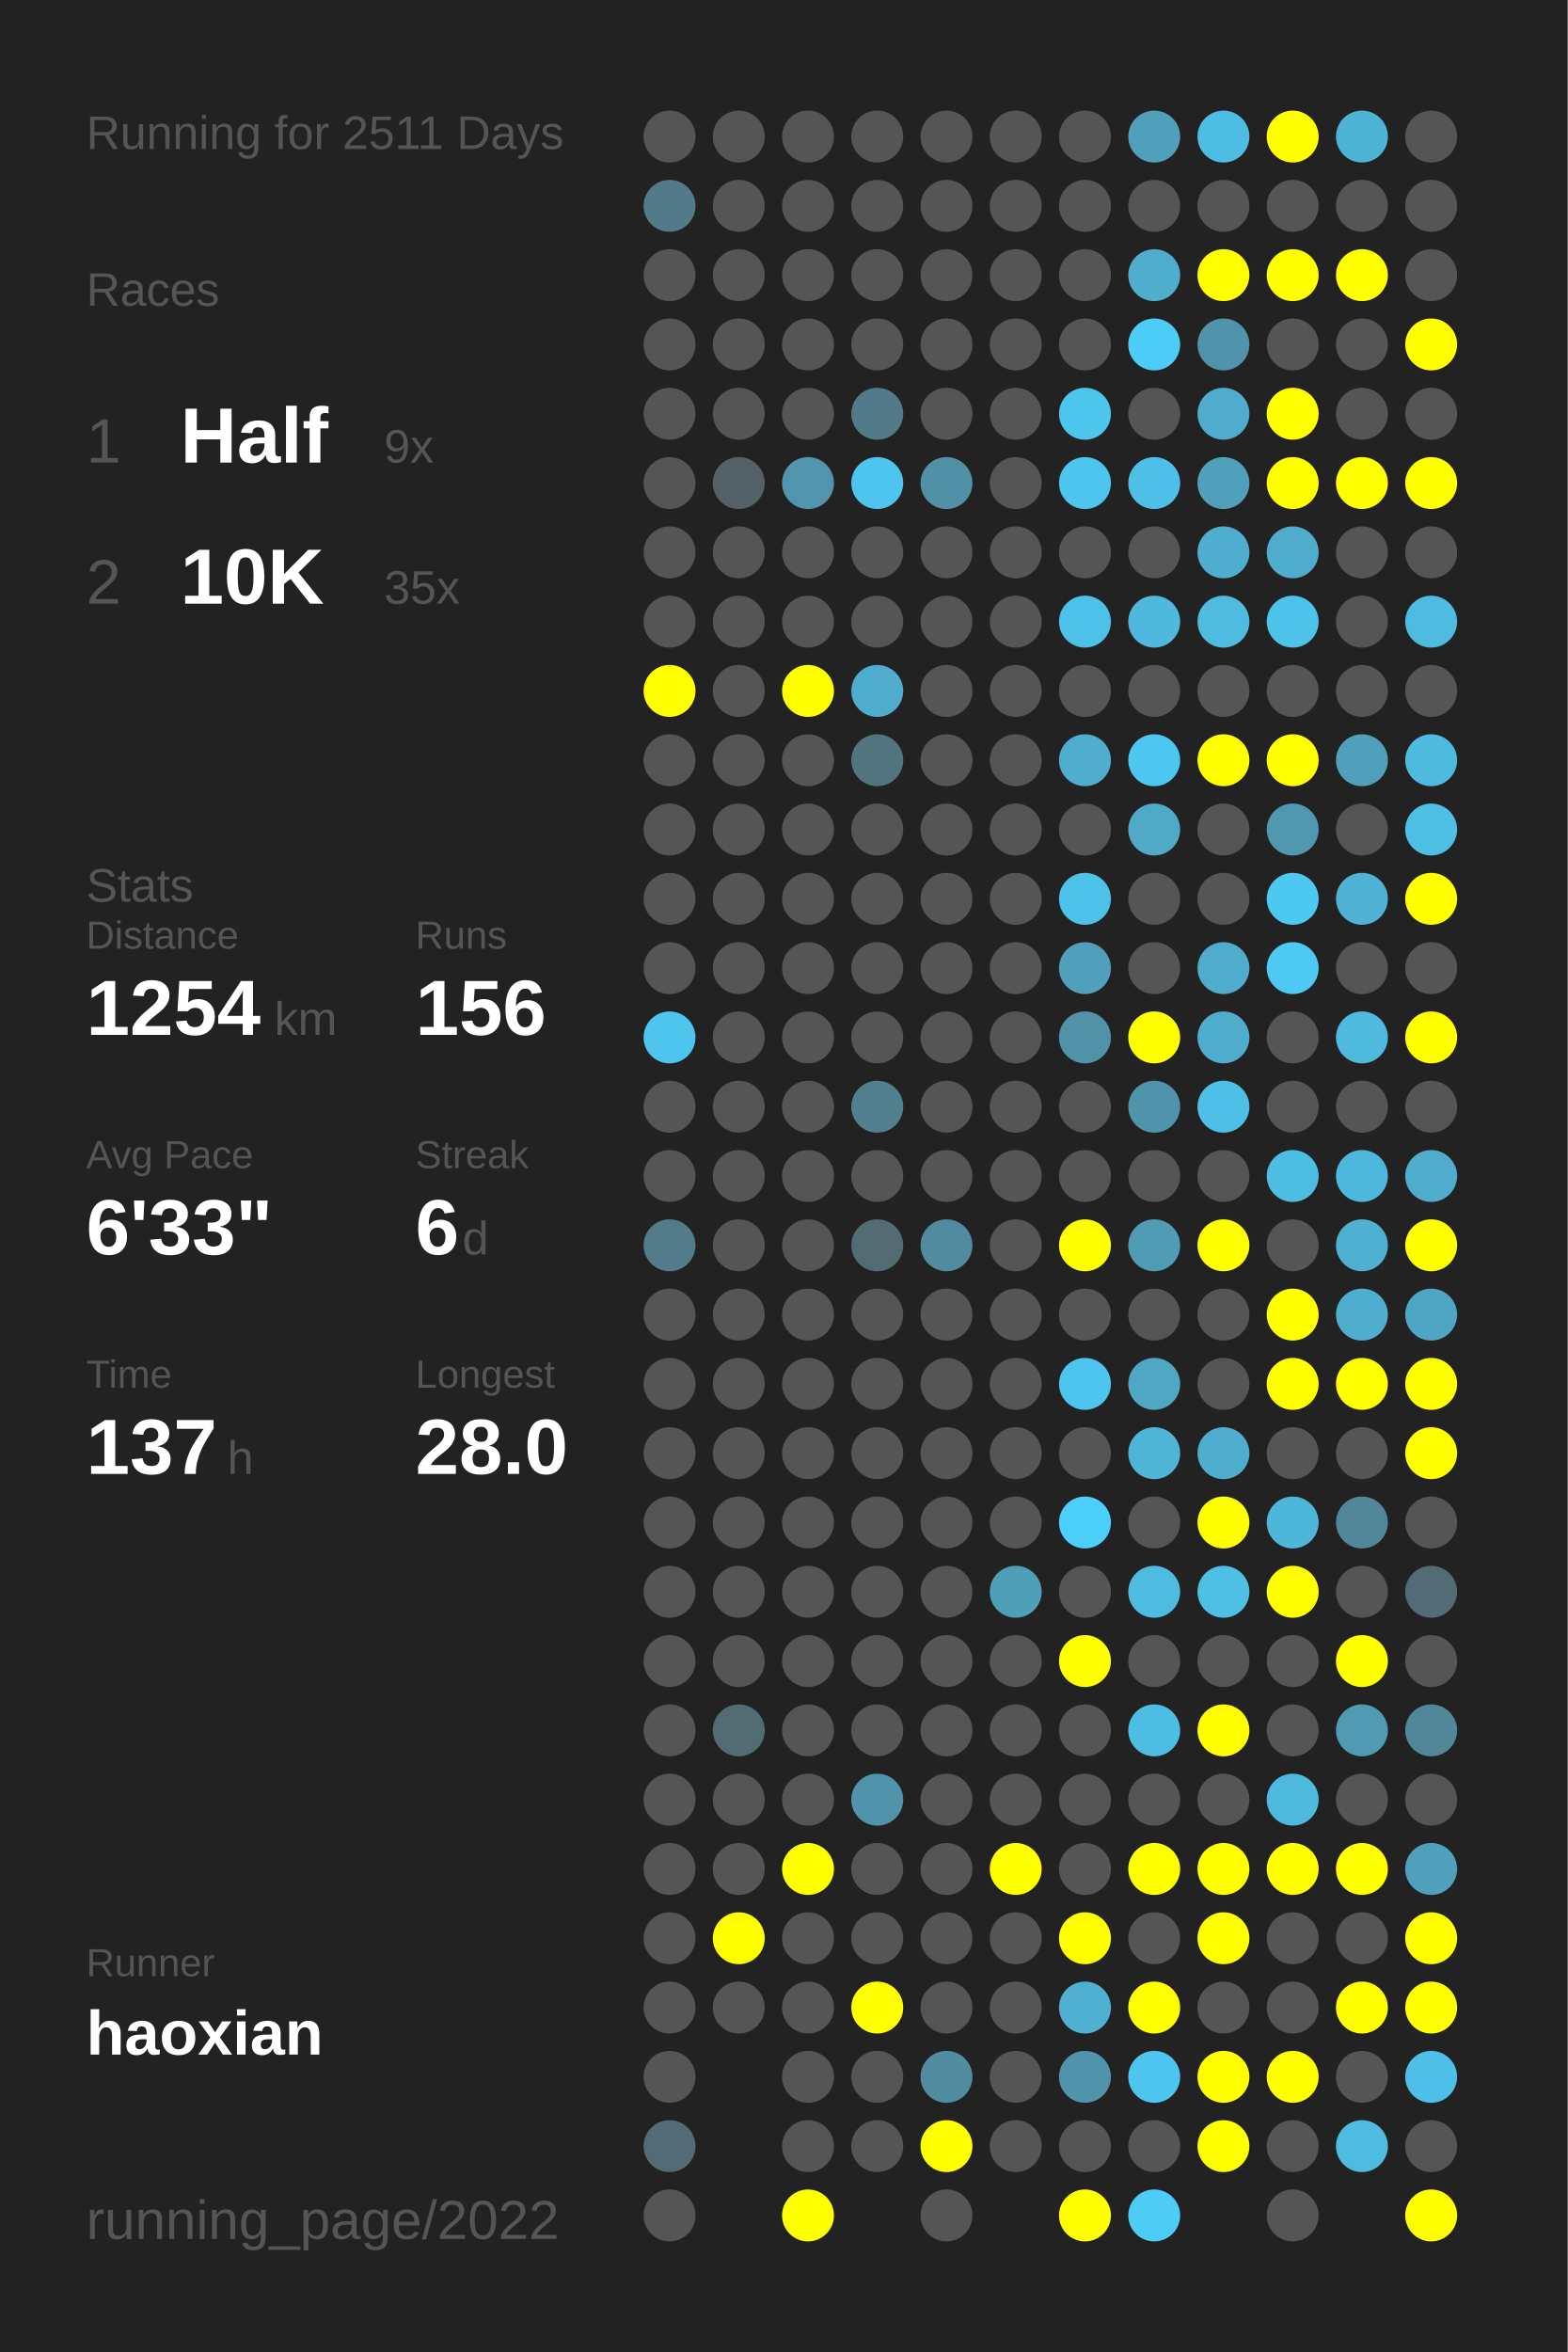
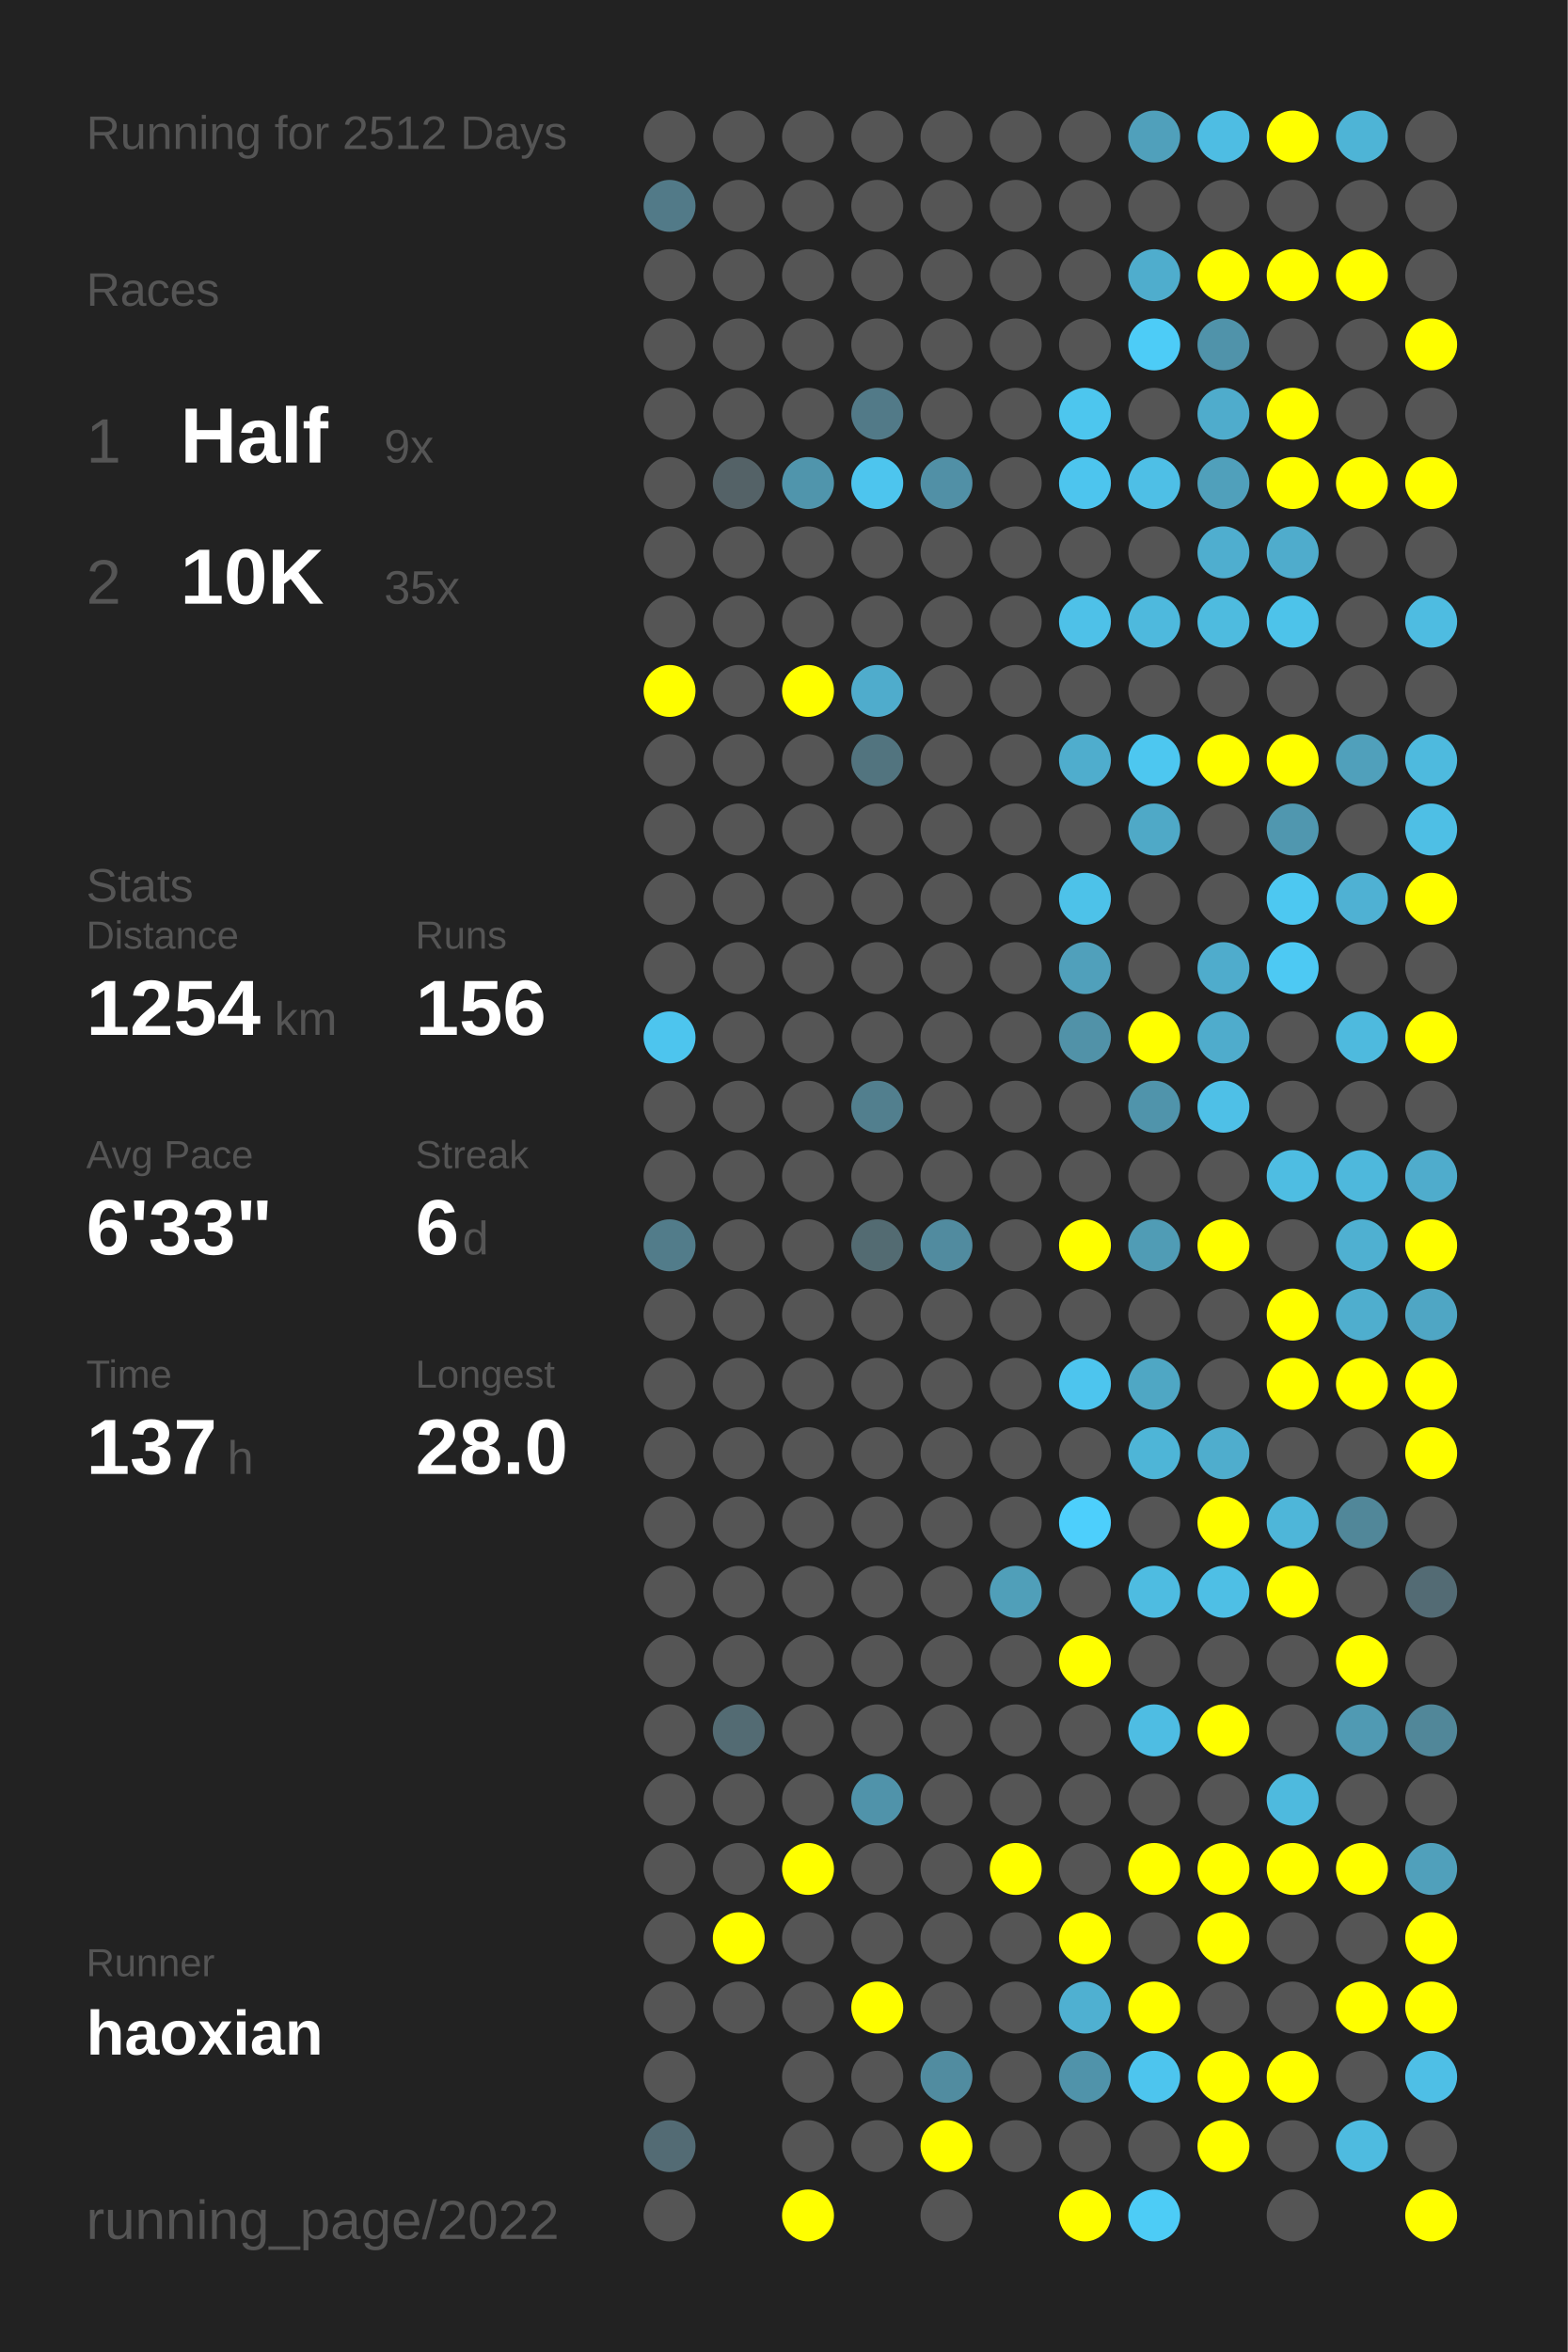
<svg xmlns="http://www.w3.org/2000/svg" baseProfile="full" height="300mm" version="1.1" viewBox="0,0,200,300" width="200mm">
  <defs />
  <rect fill="#222222" height="300" width="200" x="0" y="0" />
-   <text fill="#555555" style="font-size:6px; font-family:Arial;" x="11" y="19">Running for 2511 Days</text>
+   <text fill="#555555" style="font-size:6px; font-family:Arial;" x="11" y="19">Running for 2512 Days</text>
  <text fill="#555555" style="font-size:6px; font-family:Arial;" x="11" y="39">Races</text>
  <text fill="#555555" style="font-size:8px; font-family:Arial;" x="11" y="59">1</text>
  <text fill="#FFFFFF" style="font-size:10px; font-family:Arial; font-weight:bold;" x="23" y="59">Half</text>
  <text fill="#555555" style="font-size:6px; font-family:Arial;" x="49" y="59">9x</text>
  <text fill="#555555" style="font-size:8px; font-family:Arial;" x="11" y="77">2</text>
  <text fill="#FFFFFF" style="font-size:10px; font-family:Arial; font-weight:bold;" x="23" y="77">10K</text>
  <text fill="#555555" style="font-size:6px; font-family:Arial;" x="49" y="77">35x</text>
  <text fill="#555555" style="font-size:6px; font-family:Arial;" x="11" y="115">Stats</text>
  <text fill="#555555" style="font-size:5px; font-family:Arial;" x="11" y="121">Distance</text>
  <text fill="#FFFFFF" style="font-size:10px; font-family:Arial; font-weight:bold;" x="11" y="132">1254</text>
  <text fill="#555555" style="font-size:6px; font-family:Arial;" x="35" y="132">km</text>
  <text fill="#555555" style="font-size:5px; font-family:Arial;" x="53" y="121">Runs</text>
  <text fill="#FFFFFF" style="font-size:10px; font-family:Arial; font-weight:bold;" x="53" y="132">156</text>
  <text fill="#555555" style="font-size:5px; font-family:Arial;" x="11" y="149">Avg Pace</text>
  <text fill="#FFFFFF" style="font-size:10px; font-family:Arial; font-weight:bold;" x="11" y="160">6'33"</text>
  <text fill="#555555" style="font-size:5px; font-family:Arial;" x="53" y="149">Streak</text>
  <text fill="#FFFFFF" style="font-size:10px; font-family:Arial; font-weight:bold;" x="53" y="160">6</text>
  <text fill="#555555" style="font-size:6px; font-family:Arial;" x="59" y="160">d</text>
  <text fill="#555555" style="font-size:5px; font-family:Arial;" x="11" y="177">Time</text>
  <text fill="#FFFFFF" style="font-size:10px; font-family:Arial; font-weight:bold;" x="11" y="188">137</text>
  <text fill="#555555" style="font-size:6px; font-family:Arial;" x="29" y="188">h</text>
  <text fill="#555555" style="font-size:5px; font-family:Arial;" x="53" y="177">Longest</text>
  <text fill="#FFFFFF" style="font-size:10px; font-family:Arial; font-weight:bold;" x="53" y="188">28.0</text>
  <text fill="#555555" style="font-size:5px; font-family:Arial;" x="11" y="252.065">Runner</text>
  <text fill="#FFFFFF" style="font-size:8px; font-family:Arial; font-weight:bold;" x="11" y="262.065">haoxian</text>
  <text fill="#555555" style="font-size:7px; font-family:Arial;" x="11" y="285.581">running_page/2022</text>
  <circle cx="85.417" cy="17.419" fill="#555555" r="3.312" />
  <circle cx="85.417" cy="26.258" fill="#527a88" r="3.312" />
  <circle cx="85.417" cy="35.097" fill="#555555" r="3.312" />
  <circle cx="85.417" cy="43.935" fill="#555555" r="3.312" />
  <circle cx="85.417" cy="52.774" fill="#555555" r="3.312" />
  <circle cx="85.417" cy="61.613" fill="#555555" r="3.312" />
  <circle cx="85.417" cy="70.452" fill="#555555" r="3.312" />
  <circle cx="85.417" cy="79.29" fill="#555555" r="3.312" />
  <circle cx="85.417" cy="88.129" fill="#FFFF00" r="3.312" />
  <circle cx="85.417" cy="96.968" fill="#555555" r="3.312" />
  <circle cx="85.417" cy="105.806" fill="#555555" r="3.312" />
  <circle cx="85.417" cy="114.645" fill="#555555" r="3.312" />
  <circle cx="85.417" cy="123.484" fill="#555555" r="3.312" />
  <circle cx="85.417" cy="132.323" fill="#4dc5ee" r="3.312" />
  <circle cx="85.417" cy="141.161" fill="#555555" r="3.312" />
  <circle cx="85.417" cy="150" fill="#555555" r="3.312" />
  <circle cx="85.417" cy="158.839" fill="#527c8a" r="3.312" />
  <circle cx="85.417" cy="167.677" fill="#555555" r="3.312" />
  <circle cx="85.417" cy="176.516" fill="#555555" r="3.312" />
  <circle cx="85.417" cy="185.355" fill="#555555" r="3.312" />
  <circle cx="85.417" cy="194.194" fill="#555555" r="3.312" />
  <circle cx="85.417" cy="203.032" fill="#555555" r="3.312" />
  <circle cx="85.417" cy="211.871" fill="#555555" r="3.312" />
  <circle cx="85.417" cy="220.71" fill="#555555" r="3.312" />
  <circle cx="85.417" cy="229.548" fill="#555555" r="3.312" />
  <circle cx="85.417" cy="238.387" fill="#555555" r="3.312" />
  <circle cx="85.417" cy="247.226" fill="#555555" r="3.312" />
  <circle cx="85.417" cy="256.065" fill="#555555" r="3.312" />
  <circle cx="85.417" cy="264.903" fill="#555555" r="3.312" />
  <circle cx="85.417" cy="273.742" fill="#536b74" r="3.312" />
  <circle cx="85.417" cy="282.581" fill="#555555" r="3.312" />
  <circle cx="94.25" cy="17.419" fill="#555555" r="3.312" />
  <circle cx="94.25" cy="26.258" fill="#555555" r="3.312" />
  <circle cx="94.25" cy="35.097" fill="#555555" r="3.312" />
  <circle cx="94.25" cy="43.935" fill="#555555" r="3.312" />
  <circle cx="94.25" cy="52.774" fill="#555555" r="3.312" />
  <circle cx="94.25" cy="61.613" fill="#546267" r="3.312" />
  <circle cx="94.25" cy="70.452" fill="#555555" r="3.312" />
  <circle cx="94.25" cy="79.29" fill="#555555" r="3.312" />
  <circle cx="94.25" cy="88.129" fill="#555555" r="3.312" />
  <circle cx="94.25" cy="96.968" fill="#555555" r="3.312" />
  <circle cx="94.25" cy="105.806" fill="#555555" r="3.312" />
  <circle cx="94.25" cy="114.645" fill="#555555" r="3.312" />
  <circle cx="94.25" cy="123.484" fill="#555555" r="3.312" />
  <circle cx="94.25" cy="132.323" fill="#555555" r="3.312" />
  <circle cx="94.25" cy="141.161" fill="#555555" r="3.312" />
  <circle cx="94.25" cy="150" fill="#555555" r="3.312" />
  <circle cx="94.25" cy="158.839" fill="#555555" r="3.312" />
  <circle cx="94.25" cy="167.677" fill="#555555" r="3.312" />
  <circle cx="94.25" cy="176.516" fill="#555555" r="3.312" />
  <circle cx="94.25" cy="185.355" fill="#555555" r="3.312" />
  <circle cx="94.25" cy="194.194" fill="#555555" r="3.312" />
  <circle cx="94.25" cy="203.032" fill="#555555" r="3.312" />
  <circle cx="94.25" cy="211.871" fill="#555555" r="3.312" />
  <circle cx="94.25" cy="220.71" fill="#536b73" r="3.312" />
  <circle cx="94.25" cy="229.548" fill="#555555" r="3.312" />
  <circle cx="94.25" cy="238.387" fill="#555555" r="3.312" />
  <circle cx="94.25" cy="247.226" fill="#FFFF00" r="3.312" />
  <circle cx="94.25" cy="256.065" fill="#555555" r="3.312" />
  <circle cx="103.083" cy="17.419" fill="#555555" r="3.312" />
  <circle cx="103.083" cy="26.258" fill="#555555" r="3.312" />
  <circle cx="103.083" cy="35.097" fill="#555555" r="3.312" />
  <circle cx="103.083" cy="43.935" fill="#555555" r="3.312" />
  <circle cx="103.083" cy="52.774" fill="#555555" r="3.312" />
  <circle cx="103.083" cy="61.613" fill="#5095ac" r="3.312" />
  <circle cx="103.083" cy="70.452" fill="#555555" r="3.312" />
  <circle cx="103.083" cy="79.29" fill="#555555" r="3.312" />
  <circle cx="103.083" cy="88.129" fill="#FFFF00" r="3.312" />
  <circle cx="103.083" cy="96.968" fill="#555555" r="3.312" />
  <circle cx="103.083" cy="105.806" fill="#555555" r="3.312" />
  <circle cx="103.083" cy="114.645" fill="#555555" r="3.312" />
  <circle cx="103.083" cy="123.484" fill="#555555" r="3.312" />
  <circle cx="103.083" cy="132.323" fill="#555555" r="3.312" />
  <circle cx="103.083" cy="141.161" fill="#555555" r="3.312" />
  <circle cx="103.083" cy="150" fill="#555555" r="3.312" />
  <circle cx="103.083" cy="158.839" fill="#555555" r="3.312" />
  <circle cx="103.083" cy="167.677" fill="#555555" r="3.312" />
  <circle cx="103.083" cy="176.516" fill="#555555" r="3.312" />
  <circle cx="103.083" cy="185.355" fill="#555555" r="3.312" />
  <circle cx="103.083" cy="194.194" fill="#555555" r="3.312" />
  <circle cx="103.083" cy="203.032" fill="#555555" r="3.312" />
  <circle cx="103.083" cy="211.871" fill="#555555" r="3.312" />
  <circle cx="103.083" cy="220.71" fill="#555555" r="3.312" />
  <circle cx="103.083" cy="229.548" fill="#555555" r="3.312" />
  <circle cx="103.083" cy="238.387" fill="#FFFF00" r="3.312" />
  <circle cx="103.083" cy="247.226" fill="#555555" r="3.312" />
  <circle cx="103.083" cy="256.065" fill="#555555" r="3.312" />
  <circle cx="103.083" cy="264.903" fill="#555555" r="3.312" />
  <circle cx="103.083" cy="273.742" fill="#555555" r="3.312" />
  <circle cx="103.083" cy="282.581" fill="#FFFF00" r="3.312" />
  <circle cx="111.917" cy="17.419" fill="#555555" r="3.312" />
  <circle cx="111.917" cy="26.258" fill="#555555" r="3.312" />
  <circle cx="111.917" cy="35.097" fill="#555555" r="3.312" />
  <circle cx="111.917" cy="43.935" fill="#555555" r="3.312" />
  <circle cx="111.917" cy="52.774" fill="#527a88" r="3.312" />
  <circle cx="111.917" cy="61.613" fill="#4dc5ee" r="3.312" />
  <circle cx="111.917" cy="70.452" fill="#555555" r="3.312" />
  <circle cx="111.917" cy="79.29" fill="#555555" r="3.312" />
  <circle cx="111.917" cy="88.129" fill="#4faccc" r="3.312" />
  <circle cx="111.917" cy="96.968" fill="#52747f" r="3.312" />
  <circle cx="111.917" cy="105.806" fill="#555555" r="3.312" />
  <circle cx="111.917" cy="114.645" fill="#555555" r="3.312" />
  <circle cx="111.917" cy="123.484" fill="#555555" r="3.312" />
  <circle cx="111.917" cy="132.323" fill="#555555" r="3.312" />
  <circle cx="111.917" cy="141.161" fill="#527f8e" r="3.312" />
  <circle cx="111.917" cy="150" fill="#555555" r="3.312" />
  <circle cx="111.917" cy="158.839" fill="#536b72" r="3.312" />
  <circle cx="111.917" cy="167.677" fill="#555555" r="3.312" />
  <circle cx="111.917" cy="176.516" fill="#555555" r="3.312" />
  <circle cx="111.917" cy="185.355" fill="#555555" r="3.312" />
  <circle cx="111.917" cy="194.194" fill="#555555" r="3.312" />
  <circle cx="111.917" cy="203.032" fill="#555555" r="3.312" />
  <circle cx="111.917" cy="211.871" fill="#555555" r="3.312" />
  <circle cx="111.917" cy="220.71" fill="#555555" r="3.312" />
  <circle cx="111.917" cy="229.548" fill="#5093aa" r="3.312" />
  <circle cx="111.917" cy="238.387" fill="#555555" r="3.312" />
  <circle cx="111.917" cy="247.226" fill="#555555" r="3.312" />
  <circle cx="111.917" cy="256.065" fill="#FFFF00" r="3.312" />
  <circle cx="111.917" cy="264.903" fill="#555555" r="3.312" />
  <circle cx="111.917" cy="273.742" fill="#555555" r="3.312" />
  <circle cx="120.75" cy="17.419" fill="#555555" r="3.312" />
  <circle cx="120.75" cy="26.258" fill="#555555" r="3.312" />
  <circle cx="120.75" cy="35.097" fill="#555555" r="3.312" />
  <circle cx="120.75" cy="43.935" fill="#555555" r="3.312" />
  <circle cx="120.75" cy="52.774" fill="#555555" r="3.312" />
  <circle cx="120.75" cy="61.613" fill="#5190a6" r="3.312" />
  <circle cx="120.75" cy="70.452" fill="#555555" r="3.312" />
  <circle cx="120.75" cy="79.29" fill="#555555" r="3.312" />
  <circle cx="120.75" cy="88.129" fill="#555555" r="3.312" />
  <circle cx="120.75" cy="96.968" fill="#555555" r="3.312" />
  <circle cx="120.75" cy="105.806" fill="#555555" r="3.312" />
  <circle cx="120.75" cy="114.645" fill="#555555" r="3.312" />
  <circle cx="120.75" cy="123.484" fill="#555555" r="3.312" />
  <circle cx="120.75" cy="132.323" fill="#555555" r="3.312" />
  <circle cx="120.75" cy="141.161" fill="#555555" r="3.312" />
  <circle cx="120.75" cy="150" fill="#555555" r="3.312" />
  <circle cx="120.75" cy="158.839" fill="#518b9f" r="3.312" />
  <circle cx="120.75" cy="167.677" fill="#555555" r="3.312" />
  <circle cx="120.75" cy="176.516" fill="#555555" r="3.312" />
  <circle cx="120.75" cy="185.355" fill="#555555" r="3.312" />
  <circle cx="120.75" cy="194.194" fill="#555555" r="3.312" />
  <circle cx="120.75" cy="203.032" fill="#555555" r="3.312" />
  <circle cx="120.75" cy="211.871" fill="#555555" r="3.312" />
  <circle cx="120.75" cy="220.71" fill="#555555" r="3.312" />
  <circle cx="120.75" cy="229.548" fill="#555555" r="3.312" />
  <circle cx="120.75" cy="238.387" fill="#555555" r="3.312" />
  <circle cx="120.75" cy="247.226" fill="#555555" r="3.312" />
  <circle cx="120.75" cy="256.065" fill="#555555" r="3.312" />
  <circle cx="120.75" cy="264.903" fill="#518ca0" r="3.312" />
  <circle cx="120.75" cy="273.742" fill="#FFFF00" r="3.312" />
  <circle cx="120.75" cy="282.581" fill="#555555" r="3.312" />
  <circle cx="129.583" cy="17.419" fill="#555555" r="3.312" />
  <circle cx="129.583" cy="26.258" fill="#555555" r="3.312" />
  <circle cx="129.583" cy="35.097" fill="#555555" r="3.312" />
  <circle cx="129.583" cy="43.935" fill="#555555" r="3.312" />
  <circle cx="129.583" cy="52.774" fill="#555555" r="3.312" />
  <circle cx="129.583" cy="61.613" fill="#555555" r="3.312" />
  <circle cx="129.583" cy="70.452" fill="#555555" r="3.312" />
  <circle cx="129.583" cy="79.29" fill="#555555" r="3.312" />
  <circle cx="129.583" cy="88.129" fill="#555555" r="3.312" />
  <circle cx="129.583" cy="96.968" fill="#555555" r="3.312" />
  <circle cx="129.583" cy="105.806" fill="#555555" r="3.312" />
  <circle cx="129.583" cy="114.645" fill="#555555" r="3.312" />
  <circle cx="129.583" cy="123.484" fill="#555555" r="3.312" />
  <circle cx="129.583" cy="132.323" fill="#555555" r="3.312" />
  <circle cx="129.583" cy="141.161" fill="#555555" r="3.312" />
  <circle cx="129.583" cy="150" fill="#555555" r="3.312" />
  <circle cx="129.583" cy="158.839" fill="#555555" r="3.312" />
  <circle cx="129.583" cy="167.677" fill="#555555" r="3.312" />
  <circle cx="129.583" cy="176.516" fill="#555555" r="3.312" />
  <circle cx="129.583" cy="185.355" fill="#555555" r="3.312" />
  <circle cx="129.583" cy="194.194" fill="#555555" r="3.312" />
  <circle cx="129.583" cy="203.032" fill="#509fb9" r="3.312" />
  <circle cx="129.583" cy="211.871" fill="#555555" r="3.312" />
  <circle cx="129.583" cy="220.71" fill="#555555" r="3.312" />
  <circle cx="129.583" cy="229.548" fill="#555555" r="3.312" />
  <circle cx="129.583" cy="238.387" fill="#FFFF00" r="3.312" />
  <circle cx="129.583" cy="247.226" fill="#555555" r="3.312" />
  <circle cx="129.583" cy="256.065" fill="#555555" r="3.312" />
  <circle cx="129.583" cy="264.903" fill="#555555" r="3.312" />
  <circle cx="129.583" cy="273.742" fill="#555555" r="3.312" />
  <circle cx="138.417" cy="17.419" fill="#555555" r="3.312" />
  <circle cx="138.417" cy="26.258" fill="#555555" r="3.312" />
  <circle cx="138.417" cy="35.097" fill="#555555" r="3.312" />
  <circle cx="138.417" cy="43.935" fill="#555555" r="3.312" />
  <circle cx="138.417" cy="52.774" fill="#4dc6ee" r="3.312" />
  <circle cx="138.417" cy="61.613" fill="#4dc5ee" r="3.312" />
  <circle cx="138.417" cy="70.452" fill="#555555" r="3.312" />
  <circle cx="138.417" cy="79.29" fill="#4ec1e8" r="3.312" />
  <circle cx="138.417" cy="88.129" fill="#555555" r="3.312" />
  <circle cx="138.417" cy="96.968" fill="#4fadcd" r="3.312" />
  <circle cx="138.417" cy="105.806" fill="#555555" r="3.312" />
  <circle cx="138.417" cy="114.645" fill="#4dc2e9" r="3.312" />
  <circle cx="138.417" cy="123.484" fill="#50a0bb" r="3.312" />
  <circle cx="138.417" cy="132.323" fill="#5192a8" r="3.312" />
  <circle cx="138.417" cy="141.161" fill="#555555" r="3.312" />
  <circle cx="138.417" cy="150" fill="#555555" r="3.312" />
  <circle cx="138.417" cy="158.839" fill="#FFFF00" r="3.312" />
  <circle cx="138.417" cy="167.677" fill="#555555" r="3.312" />
  <circle cx="138.417" cy="176.516" fill="#4dc5ee" r="3.312" />
  <circle cx="138.417" cy="185.355" fill="#555555" r="3.312" />
  <circle cx="138.417" cy="194.194" fill="#4dcffc" r="3.312" />
  <circle cx="138.417" cy="203.032" fill="#555555" r="3.312" />
  <circle cx="138.417" cy="211.871" fill="#FFFF00" r="3.312" />
  <circle cx="138.417" cy="220.71" fill="#555555" r="3.312" />
  <circle cx="138.417" cy="229.548" fill="#555555" r="3.312" />
  <circle cx="138.417" cy="238.387" fill="#555555" r="3.312" />
  <circle cx="138.417" cy="247.226" fill="#FFFF00" r="3.312" />
  <circle cx="138.417" cy="256.065" fill="#4fb0d1" r="3.312" />
  <circle cx="138.417" cy="264.903" fill="#5093aa" r="3.312" />
  <circle cx="138.417" cy="273.742" fill="#555555" r="3.312" />
  <circle cx="138.417" cy="282.581" fill="#FFFF00" r="3.312" />
  <circle cx="147.25" cy="17.419" fill="#50a0bb" r="3.312" />
  <circle cx="147.25" cy="26.258" fill="#555555" r="3.312" />
  <circle cx="147.25" cy="35.097" fill="#4fadcd" r="3.312" />
  <circle cx="147.25" cy="43.935" fill="#4dccf7" r="3.312" />
  <circle cx="147.25" cy="52.774" fill="#555555" r="3.312" />
  <circle cx="147.25" cy="61.613" fill="#4ebfe6" r="3.312" />
  <circle cx="147.25" cy="70.452" fill="#555555" r="3.312" />
  <circle cx="147.25" cy="79.29" fill="#4eb9dd" r="3.312" />
  <circle cx="147.25" cy="88.129" fill="#555555" r="3.312" />
  <circle cx="147.25" cy="96.968" fill="#4dc7f0" r="3.312" />
  <circle cx="147.25" cy="105.806" fill="#4fa9c7" r="3.312" />
  <circle cx="147.25" cy="114.645" fill="#555555" r="3.312" />
  <circle cx="147.25" cy="123.484" fill="#555555" r="3.312" />
  <circle cx="147.25" cy="132.323" fill="#FFFF00" r="3.312" />
  <circle cx="147.25" cy="141.161" fill="#5094ab" r="3.312" />
  <circle cx="147.25" cy="150" fill="#555555" r="3.312" />
  <circle cx="147.25" cy="158.839" fill="#509cb5" r="3.312" />
  <circle cx="147.25" cy="167.677" fill="#555555" r="3.312" />
  <circle cx="147.25" cy="176.516" fill="#4fa7c4" r="3.312" />
  <circle cx="147.25" cy="185.355" fill="#4eb5d7" r="3.312" />
  <circle cx="147.25" cy="194.194" fill="#555555" r="3.312" />
  <circle cx="147.25" cy="203.032" fill="#4ebce1" r="3.312" />
  <circle cx="147.25" cy="211.871" fill="#555555" r="3.312" />
  <circle cx="147.25" cy="220.71" fill="#4ebde3" r="3.312" />
  <circle cx="147.25" cy="229.548" fill="#555555" r="3.312" />
  <circle cx="147.25" cy="238.387" fill="#FFFF00" r="3.312" />
  <circle cx="147.25" cy="247.226" fill="#555555" r="3.312" />
  <circle cx="147.25" cy="256.065" fill="#FFFF00" r="3.312" />
  <circle cx="147.25" cy="264.903" fill="#4dc5ee" r="3.312" />
  <circle cx="147.25" cy="273.742" fill="#555555" r="3.312" />
  <circle cx="147.25" cy="282.581" fill="#4dccf6" r="3.312" />
  <circle cx="156.083" cy="17.419" fill="#4ebde3" r="3.312" />
  <circle cx="156.083" cy="26.258" fill="#555555" r="3.312" />
  <circle cx="156.083" cy="35.097" fill="#FFFF00" r="3.312" />
  <circle cx="156.083" cy="43.935" fill="#5093aa" r="3.312" />
  <circle cx="156.083" cy="52.774" fill="#4faccc" r="3.312" />
  <circle cx="156.083" cy="61.613" fill="#50a0bb" r="3.312" />
  <circle cx="156.083" cy="70.452" fill="#4faecf" r="3.312" />
  <circle cx="156.083" cy="79.29" fill="#4ebbdf" r="3.312" />
  <circle cx="156.083" cy="88.129" fill="#555555" r="3.312" />
  <circle cx="156.083" cy="96.968" fill="#FFFF00" r="3.312" />
  <circle cx="156.083" cy="105.806" fill="#555555" r="3.312" />
  <circle cx="156.083" cy="114.645" fill="#555555" r="3.312" />
  <circle cx="156.083" cy="123.484" fill="#4faccc" r="3.312" />
  <circle cx="156.083" cy="132.323" fill="#4faccc" r="3.312" />
  <circle cx="156.083" cy="141.161" fill="#4ec0e7" r="3.312" />
  <circle cx="156.083" cy="150" fill="#555555" r="3.312" />
  <circle cx="156.083" cy="158.839" fill="#FFFF00" r="3.312" />
  <circle cx="156.083" cy="167.677" fill="#555555" r="3.312" />
  <circle cx="156.083" cy="176.516" fill="#555555" r="3.312" />
  <circle cx="156.083" cy="185.355" fill="#4fadcd" r="3.312" />
  <circle cx="156.083" cy="194.194" fill="#FFFF00" r="3.312" />
  <circle cx="156.083" cy="203.032" fill="#4ebfe5" r="3.312" />
  <circle cx="156.083" cy="211.871" fill="#555555" r="3.312" />
  <circle cx="156.083" cy="220.71" fill="#FFFF00" r="3.312" />
  <circle cx="156.083" cy="229.548" fill="#555555" r="3.312" />
  <circle cx="156.083" cy="238.387" fill="#FFFF00" r="3.312" />
  <circle cx="156.083" cy="247.226" fill="#FFFF00" r="3.312" />
  <circle cx="156.083" cy="256.065" fill="#555555" r="3.312" />
  <circle cx="156.083" cy="264.903" fill="#FFFF00" r="3.312" />
  <circle cx="156.083" cy="273.742" fill="#FFFF00" r="3.312" />
  <circle cx="164.917" cy="17.419" fill="#FFFF00" r="3.312" />
  <circle cx="164.917" cy="26.258" fill="#555555" r="3.312" />
  <circle cx="164.917" cy="35.097" fill="#FFFF00" r="3.312" />
  <circle cx="164.917" cy="43.935" fill="#555555" r="3.312" />
  <circle cx="164.917" cy="52.774" fill="#FFFF00" r="3.312" />
  <circle cx="164.917" cy="61.613" fill="#FFFF00" r="3.312" />
  <circle cx="164.917" cy="70.452" fill="#4faccc" r="3.312" />
  <circle cx="164.917" cy="79.29" fill="#4dc3ea" r="3.312" />
  <circle cx="164.917" cy="88.129" fill="#555555" r="3.312" />
  <circle cx="164.917" cy="96.968" fill="#FFFF00" r="3.312" />
  <circle cx="164.917" cy="105.806" fill="#5097af" r="3.312" />
  <circle cx="164.917" cy="114.645" fill="#4dc8f1" r="3.312" />
  <circle cx="164.917" cy="123.484" fill="#4dc9f3" r="3.312" />
  <circle cx="164.917" cy="132.323" fill="#555555" r="3.312" />
  <circle cx="164.917" cy="141.161" fill="#555555" r="3.312" />
  <circle cx="164.917" cy="150" fill="#4ebde2" r="3.312" />
  <circle cx="164.917" cy="158.839" fill="#555555" r="3.312" />
  <circle cx="164.917" cy="167.677" fill="#FFFF00" r="3.312" />
  <circle cx="164.917" cy="176.516" fill="#FFFF00" r="3.312" />
  <circle cx="164.917" cy="185.355" fill="#555555" r="3.312" />
  <circle cx="164.917" cy="194.194" fill="#4eb6d9" r="3.312" />
  <circle cx="164.917" cy="203.032" fill="#FFFF00" r="3.312" />
  <circle cx="164.917" cy="211.871" fill="#555555" r="3.312" />
  <circle cx="164.917" cy="220.71" fill="#555555" r="3.312" />
  <circle cx="164.917" cy="229.548" fill="#4ebade" r="3.312" />
  <circle cx="164.917" cy="238.387" fill="#FFFF00" r="3.312" />
  <circle cx="164.917" cy="247.226" fill="#555555" r="3.312" />
  <circle cx="164.917" cy="256.065" fill="#555555" r="3.312" />
  <circle cx="164.917" cy="264.903" fill="#FFFF00" r="3.312" />
  <circle cx="164.917" cy="273.742" fill="#555555" r="3.312" />
  <circle cx="164.917" cy="282.581" fill="#555555" r="3.312" />
  <circle cx="173.75" cy="17.419" fill="#4eb4d6" r="3.312" />
  <circle cx="173.75" cy="26.258" fill="#555555" r="3.312" />
  <circle cx="173.75" cy="35.097" fill="#FFFF00" r="3.312" />
  <circle cx="173.75" cy="43.935" fill="#555555" r="3.312" />
  <circle cx="173.75" cy="52.774" fill="#555555" r="3.312" />
  <circle cx="173.75" cy="61.613" fill="#FFFF00" r="3.312" />
  <circle cx="173.75" cy="70.452" fill="#555555" r="3.312" />
  <circle cx="173.75" cy="79.29" fill="#555555" r="3.312" />
  <circle cx="173.75" cy="88.129" fill="#555555" r="3.312" />
  <circle cx="173.75" cy="96.968" fill="#50a0bb" r="3.312" />
  <circle cx="173.75" cy="105.806" fill="#555555" r="3.312" />
  <circle cx="173.75" cy="114.645" fill="#4fb1d3" r="3.312" />
  <circle cx="173.75" cy="123.484" fill="#555555" r="3.312" />
  <circle cx="173.75" cy="132.323" fill="#4ebade" r="3.312" />
  <circle cx="173.75" cy="141.161" fill="#555555" r="3.312" />
  <circle cx="173.75" cy="150" fill="#4eb8dc" r="3.312" />
  <circle cx="173.75" cy="158.839" fill="#4fb0d1" r="3.312" />
  <circle cx="173.75" cy="167.677" fill="#4faece" r="3.312" />
  <circle cx="173.75" cy="176.516" fill="#FFFF00" r="3.312" />
  <circle cx="173.75" cy="185.355" fill="#555555" r="3.312" />
  <circle cx="173.75" cy="194.194" fill="#518799" r="3.312" />
  <circle cx="173.75" cy="203.032" fill="#555555" r="3.312" />
  <circle cx="173.75" cy="211.871" fill="#FFFF00" r="3.312" />
  <circle cx="173.75" cy="220.71" fill="#509ab3" r="3.312" />
  <circle cx="173.75" cy="229.548" fill="#555555" r="3.312" />
  <circle cx="173.75" cy="238.387" fill="#FFFF00" r="3.312" />
  <circle cx="173.75" cy="247.226" fill="#555555" r="3.312" />
  <circle cx="173.75" cy="256.065" fill="#FFFF00" r="3.312" />
  <circle cx="173.75" cy="264.903" fill="#555555" r="3.312" />
  <circle cx="173.75" cy="273.742" fill="#4ebbe0" r="3.312" />
  <circle cx="182.583" cy="17.419" fill="#555555" r="3.312" />
  <circle cx="182.583" cy="26.258" fill="#555555" r="3.312" />
  <circle cx="182.583" cy="35.097" fill="#555555" r="3.312" />
  <circle cx="182.583" cy="43.935" fill="#FFFF00" r="3.312" />
  <circle cx="182.583" cy="52.774" fill="#555555" r="3.312" />
  <circle cx="182.583" cy="61.613" fill="#FFFF00" r="3.312" />
  <circle cx="182.583" cy="70.452" fill="#555555" r="3.312" />
  <circle cx="182.583" cy="79.29" fill="#4ebce1" r="3.312" />
  <circle cx="182.583" cy="88.129" fill="#555555" r="3.312" />
  <circle cx="182.583" cy="96.968" fill="#4ebade" r="3.312" />
  <circle cx="182.583" cy="105.806" fill="#4ebfe5" r="3.312" />
  <circle cx="182.583" cy="114.645" fill="#FFFF00" r="3.312" />
  <circle cx="182.583" cy="123.484" fill="#555555" r="3.312" />
  <circle cx="182.583" cy="132.323" fill="#FFFF00" r="3.312" />
  <circle cx="182.583" cy="141.161" fill="#555555" r="3.312" />
  <circle cx="182.583" cy="150" fill="#4faccc" r="3.312" />
  <circle cx="182.583" cy="158.839" fill="#FFFF00" r="3.312" />
  <circle cx="182.583" cy="167.677" fill="#4fa6c4" r="3.312" />
  <circle cx="182.583" cy="176.516" fill="#FFFF00" r="3.312" />
  <circle cx="182.583" cy="185.355" fill="#FFFF00" r="3.312" />
  <circle cx="182.583" cy="194.194" fill="#555555" r="3.312" />
  <circle cx="182.583" cy="203.032" fill="#536b74" r="3.312" />
  <circle cx="182.583" cy="211.871" fill="#555555" r="3.312" />
  <circle cx="182.583" cy="220.71" fill="#518799" r="3.312" />
  <circle cx="182.583" cy="229.548" fill="#555555" r="3.312" />
  <circle cx="182.583" cy="238.387" fill="#50a0bb" r="3.312" />
  <circle cx="182.583" cy="247.226" fill="#FFFF00" r="3.312" />
  <circle cx="182.583" cy="256.065" fill="#FFFF00" r="3.312" />
  <circle cx="182.583" cy="264.903" fill="#4ebfe6" r="3.312" />
  <circle cx="182.583" cy="273.742" fill="#555555" r="3.312" />
  <circle cx="182.583" cy="282.581" fill="#FFFF00" r="3.312" />
</svg>
